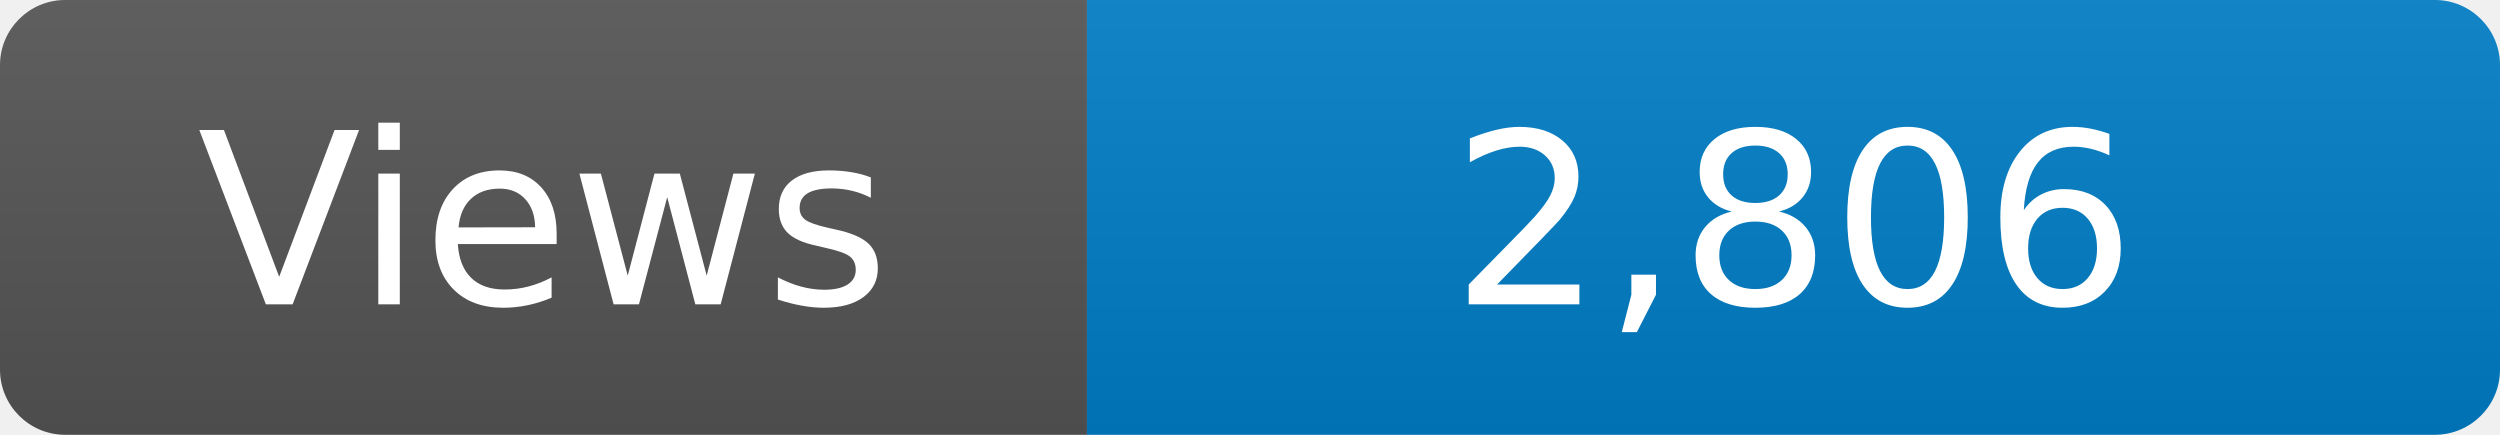
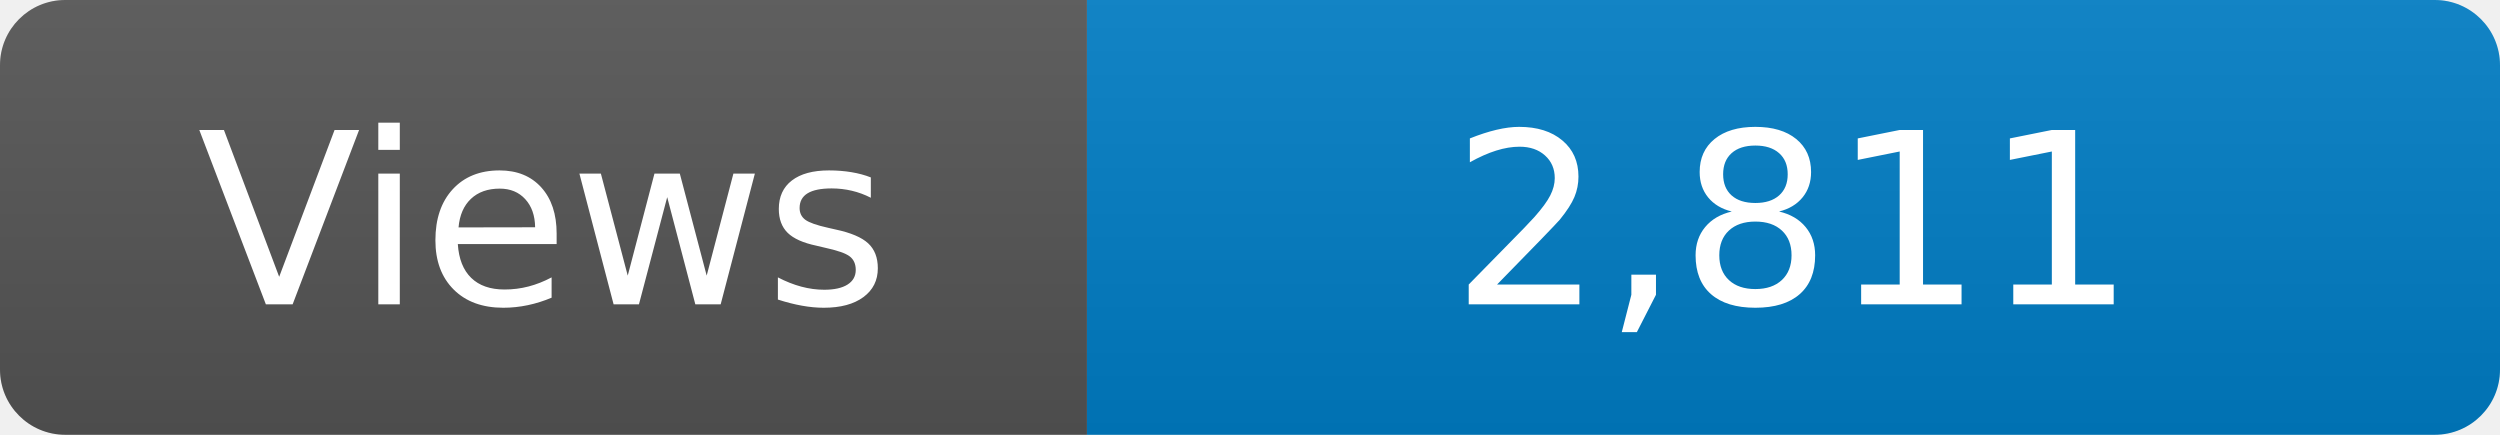
<svg xmlns="http://www.w3.org/2000/svg" width="115" height="20" role="img" aria-label="Maintained?: yes">
  <linearGradient id="s" x2="0" y2="100%">
    <stop offset="0" stop-color="#bbb" stop-opacity=".1" />
    <stop offset="1" stop-opacity=".1" />
  </linearGradient>
  <clipPath id="r">
    <rect width="115" height="20" rx="3" fill="#fff" />
  </clipPath>
  <g clip-path="url(#r)">
    <rect width="50" height="20" fill="#555" />
    <rect x="50" width="160" height="20" fill="#007ec6" />
    <rect width="115" height="20" fill="url(#s)" />
  </g>
  <g fill="#fff" text-anchor="middle" font-family="Verdana,Geneva,DejaVu Sans,sans-serif" font-size="110">
    <text x="250" y="140" transform="scale(.1)" fill="#fff">Views</text>
-     <text x="825" y="140" transform="scale(.1)" fill="#fff">2,806</text>
+     <text x="825" y="140" transform="scale(.1)" fill="#fff">2,811</text>
  </g>
</svg>
